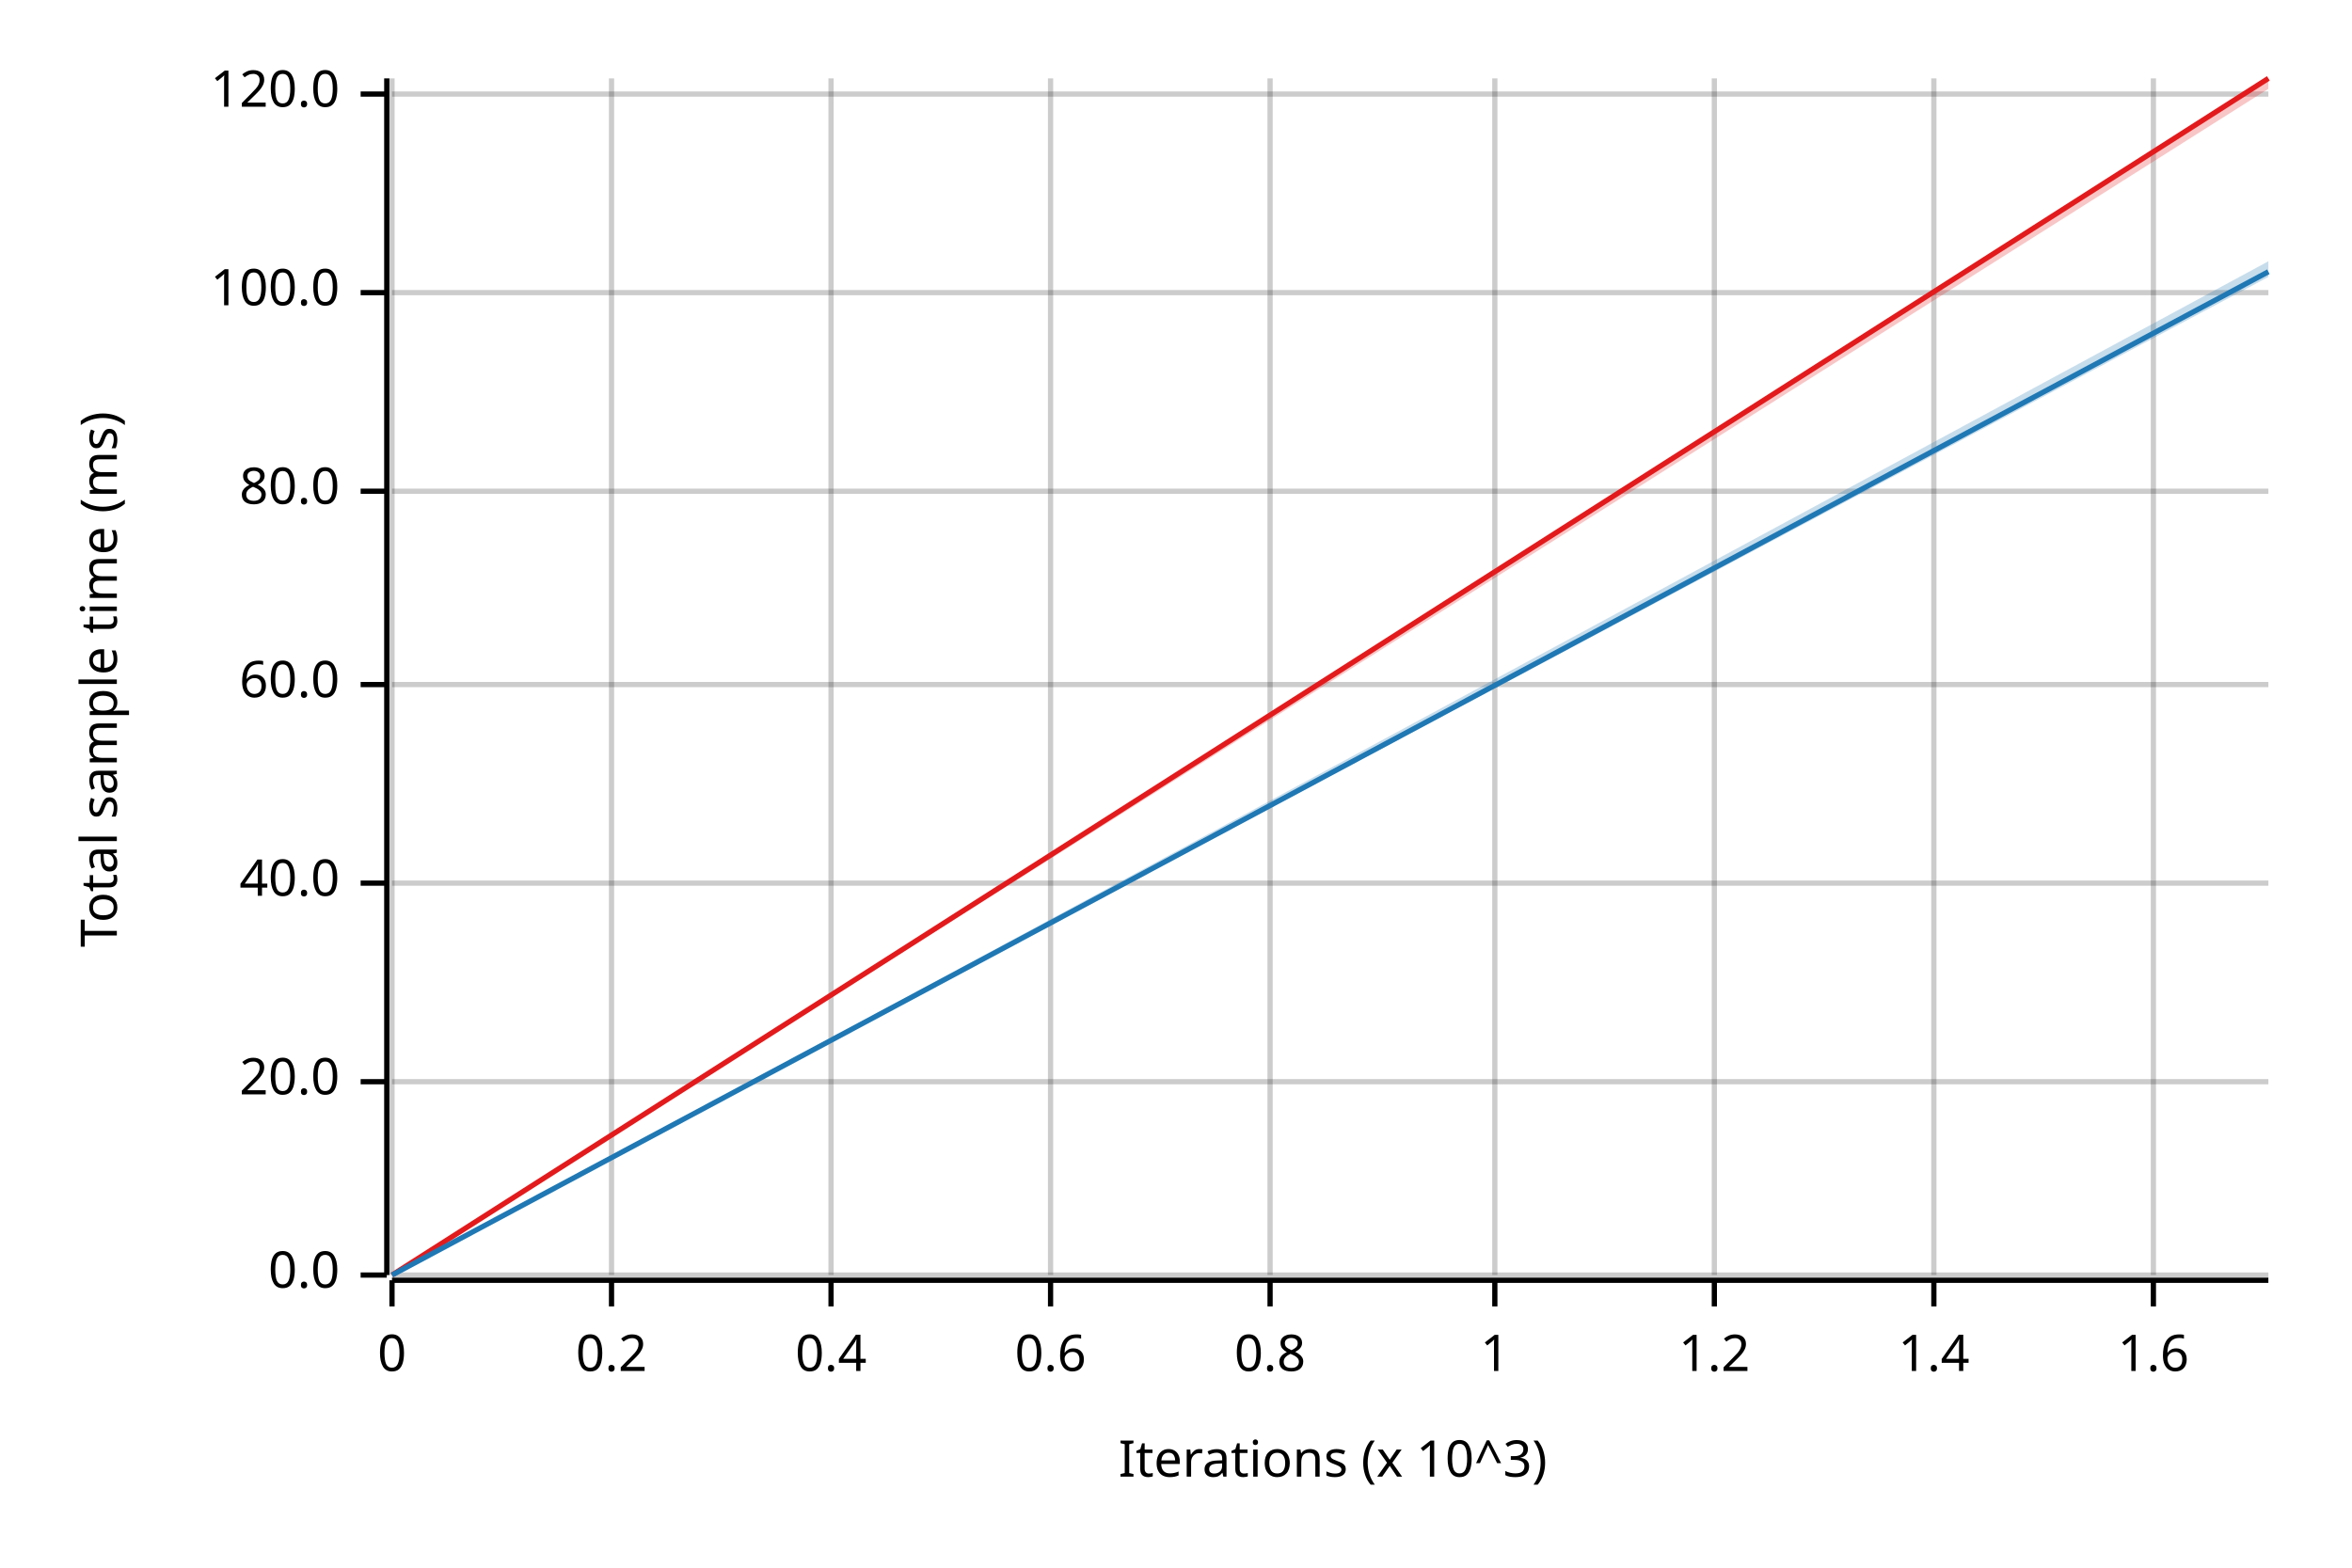
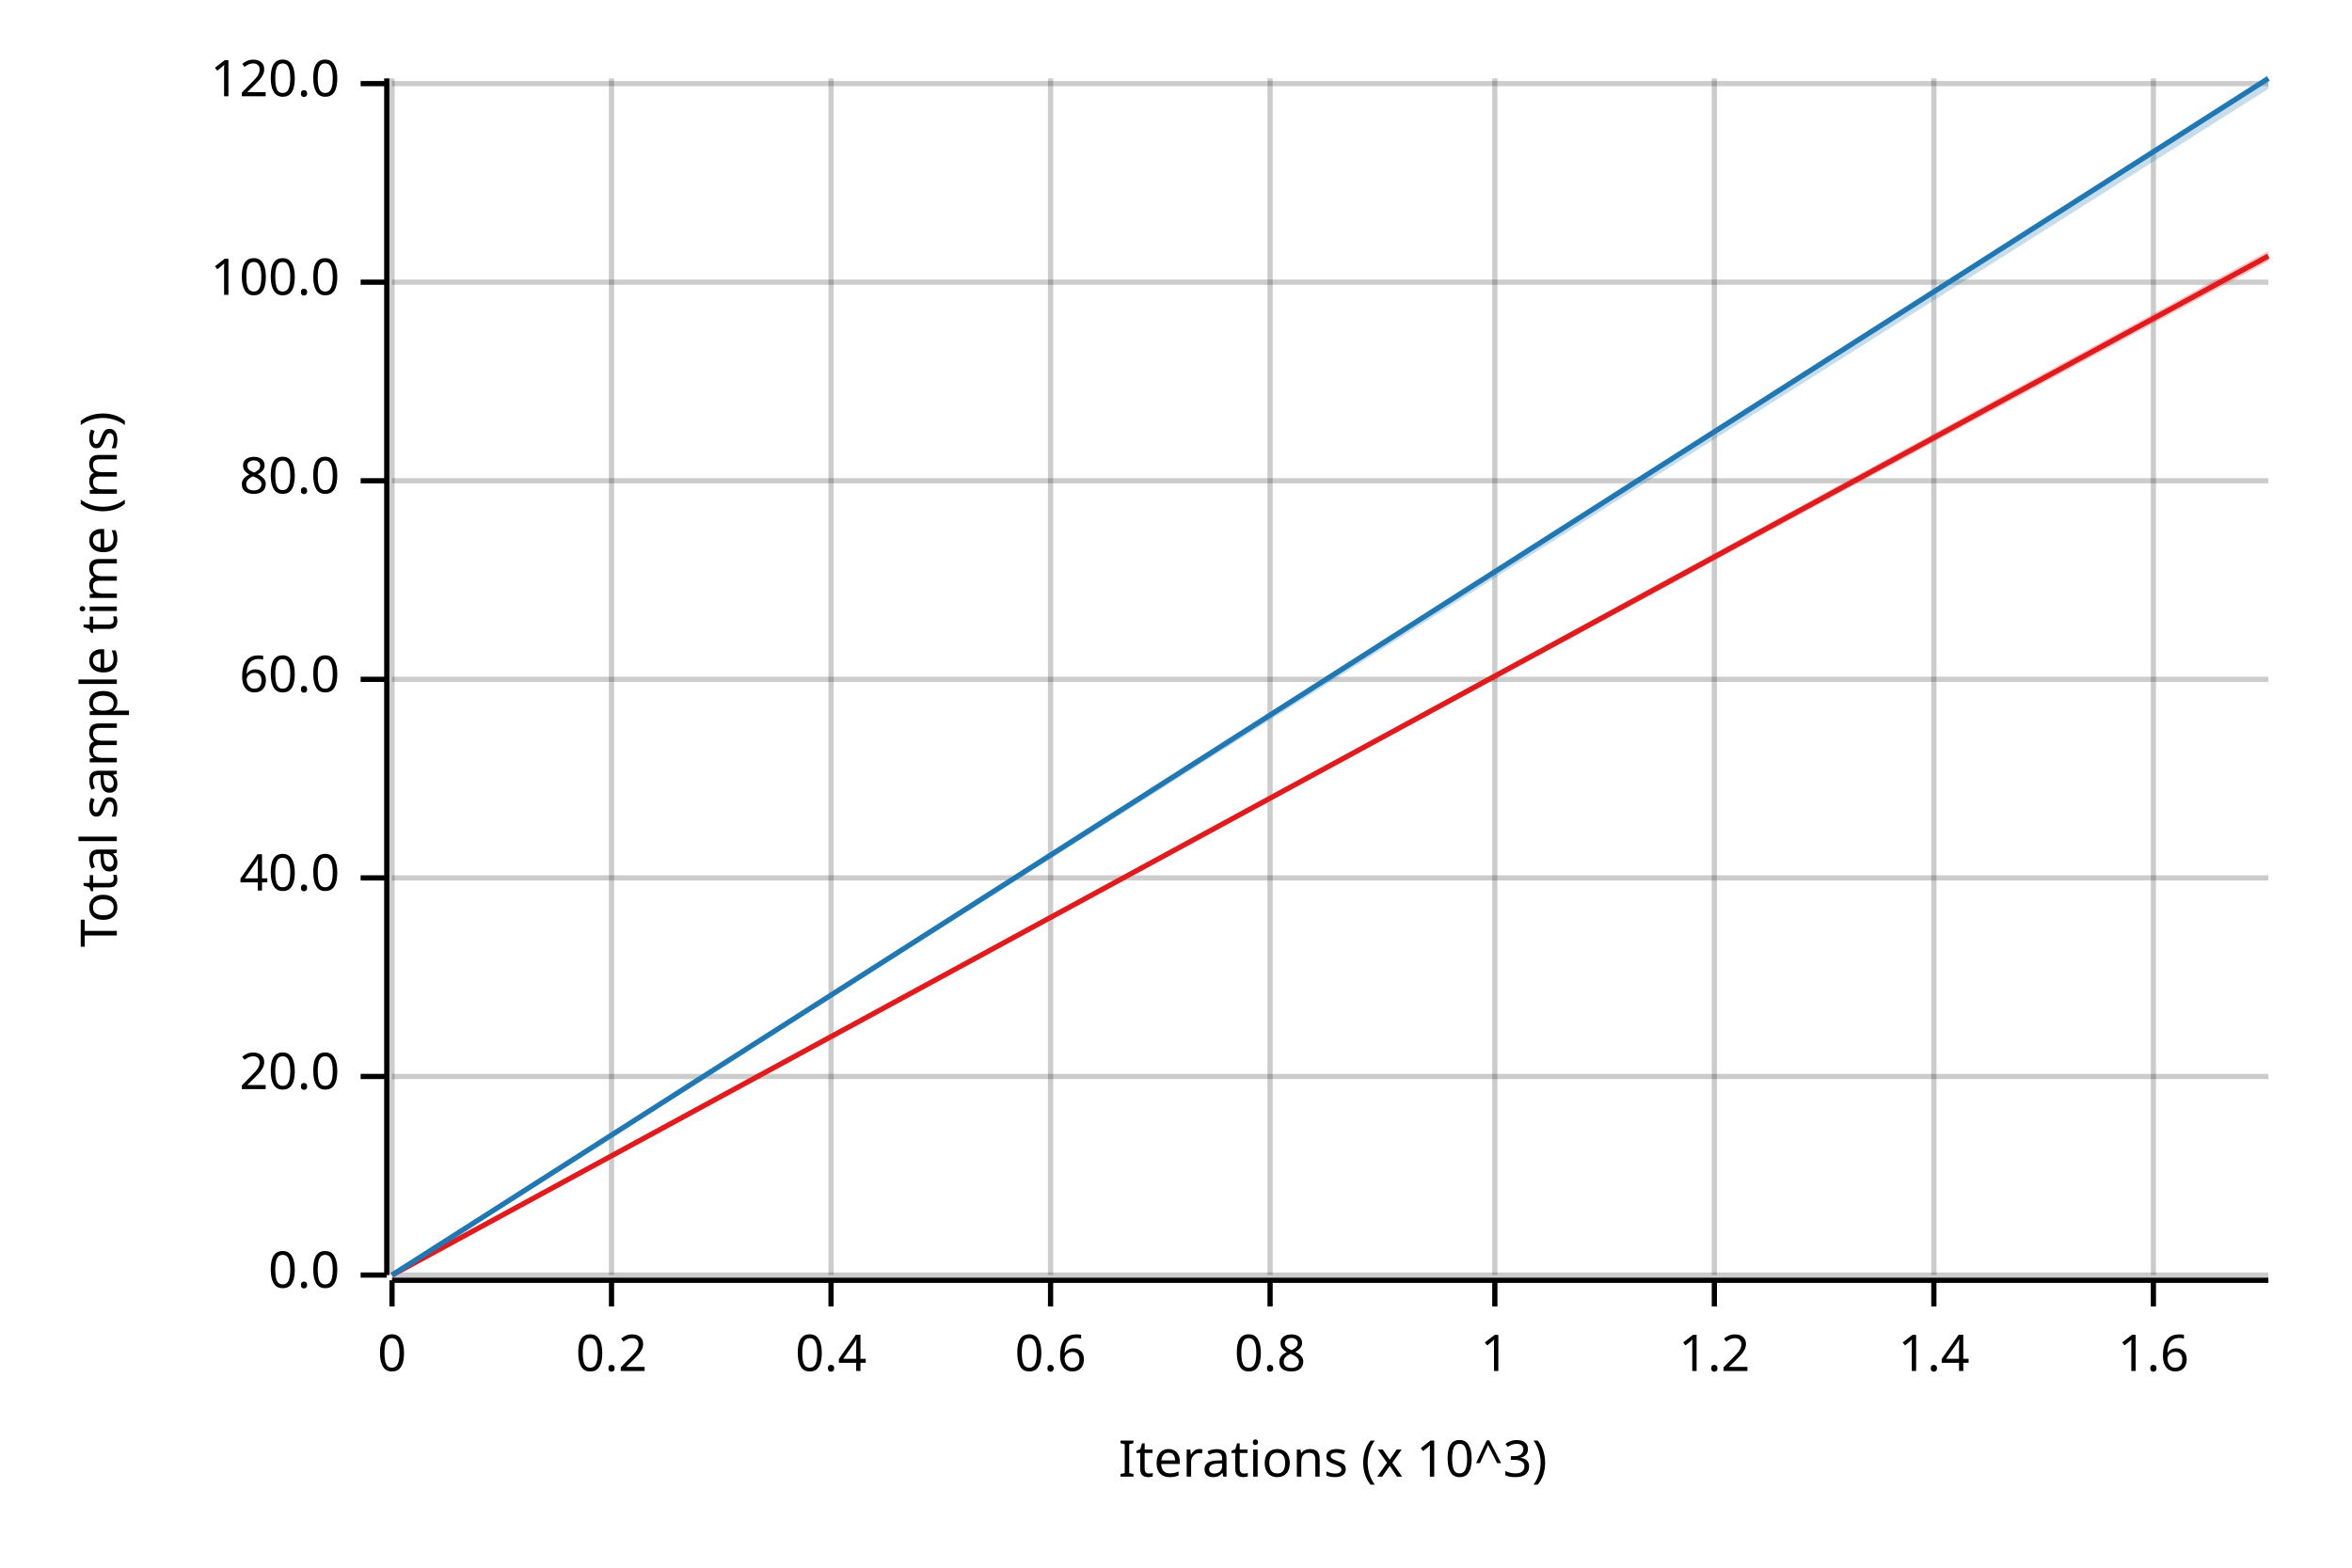
<svg xmlns="http://www.w3.org/2000/svg" width="450" height="300" viewBox="0 0 450 300">
  <text x="15" y="130" dy="0.76em" text-anchor="middle" font-family="sans-serif" font-size="9.677" opacity="1" fill="#000000" transform="rotate(270, 15, 130)">
Total sample time (ms)
</text>
  <text x="255" y="285" dy="-0.5ex" text-anchor="middle" font-family="sans-serif" font-size="9.677" opacity="1" fill="#000000">
Iterations (x 10^3)
</text>
  <line opacity="0.2" stroke="#000000" stroke-width="1" x1="75" y1="244" x2="75" y2="15" />
  <line opacity="0.2" stroke="#000000" stroke-width="1" x1="117" y1="244" x2="117" y2="15" />
  <line opacity="0.2" stroke="#000000" stroke-width="1" x1="159" y1="244" x2="159" y2="15" />
  <line opacity="0.2" stroke="#000000" stroke-width="1" x1="201" y1="244" x2="201" y2="15" />
  <line opacity="0.2" stroke="#000000" stroke-width="1" x1="243" y1="244" x2="243" y2="15" />
  <line opacity="0.2" stroke="#000000" stroke-width="1" x1="286" y1="244" x2="286" y2="15" />
  <line opacity="0.2" stroke="#000000" stroke-width="1" x1="328" y1="244" x2="328" y2="15" />
  <line opacity="0.2" stroke="#000000" stroke-width="1" x1="370" y1="244" x2="370" y2="15" />
  <line opacity="0.2" stroke="#000000" stroke-width="1" x1="412" y1="244" x2="412" y2="15" />
  <line opacity="0.2" stroke="#000000" stroke-width="1" x1="75" y1="244" x2="434" y2="244" />
-   <line opacity="0.2" stroke="#000000" stroke-width="1" x1="75" y1="207" x2="434" y2="207" />
-   <line opacity="0.2" stroke="#000000" stroke-width="1" x1="75" y1="169" x2="434" y2="169" />
-   <line opacity="0.2" stroke="#000000" stroke-width="1" x1="75" y1="131" x2="434" y2="131" />
-   <line opacity="0.2" stroke="#000000" stroke-width="1" x1="75" y1="94" x2="434" y2="94" />
-   <line opacity="0.2" stroke="#000000" stroke-width="1" x1="75" y1="56" x2="434" y2="56" />
-   <line opacity="0.2" stroke="#000000" stroke-width="1" x1="75" y1="18" x2="434" y2="18" />
+   <line opacity="0.2" stroke="#000000" stroke-width="1" x1="75" y1="206" x2="434" y2="206" />
+   <line opacity="0.2" stroke="#000000" stroke-width="1" x1="75" y1="168" x2="434" y2="168" />
+   <line opacity="0.2" stroke="#000000" stroke-width="1" x1="75" y1="130" x2="434" y2="130" />
+   <line opacity="0.2" stroke="#000000" stroke-width="1" x1="75" y1="92" x2="434" y2="92" />
+   <line opacity="0.2" stroke="#000000" stroke-width="1" x1="75" y1="54" x2="434" y2="54" />
+   <line opacity="0.2" stroke="#000000" stroke-width="1" x1="75" y1="16" x2="434" y2="16" />
  <polyline fill="none" opacity="1" stroke="#000000" stroke-width="1" points="74,15 74,244 " />
  <text x="65" y="244" dy="0.5ex" text-anchor="end" font-family="sans-serif" font-size="9.677" opacity="1" fill="#000000">
0.0
</text>
  <polyline fill="none" opacity="1" stroke="#000000" stroke-width="1" points="69,244 74,244 " />
-   <text x="65" y="207" dy="0.5ex" text-anchor="end" font-family="sans-serif" font-size="9.677" opacity="1" fill="#000000">
+   <text x="65" y="206" dy="0.5ex" text-anchor="end" font-family="sans-serif" font-size="9.677" opacity="1" fill="#000000">
20.0
</text>
-   <polyline fill="none" opacity="1" stroke="#000000" stroke-width="1" points="69,207 74,207 " />
-   <text x="65" y="169" dy="0.5ex" text-anchor="end" font-family="sans-serif" font-size="9.677" opacity="1" fill="#000000">
+   <polyline fill="none" opacity="1" stroke="#000000" stroke-width="1" points="69,206 74,206 " />
+   <text x="65" y="168" dy="0.5ex" text-anchor="end" font-family="sans-serif" font-size="9.677" opacity="1" fill="#000000">
40.0
</text>
-   <polyline fill="none" opacity="1" stroke="#000000" stroke-width="1" points="69,169 74,169 " />
-   <text x="65" y="131" dy="0.5ex" text-anchor="end" font-family="sans-serif" font-size="9.677" opacity="1" fill="#000000">
+   <polyline fill="none" opacity="1" stroke="#000000" stroke-width="1" points="69,168 74,168 " />
+   <text x="65" y="130" dy="0.5ex" text-anchor="end" font-family="sans-serif" font-size="9.677" opacity="1" fill="#000000">
60.0
</text>
-   <polyline fill="none" opacity="1" stroke="#000000" stroke-width="1" points="69,131 74,131 " />
-   <text x="65" y="94" dy="0.5ex" text-anchor="end" font-family="sans-serif" font-size="9.677" opacity="1" fill="#000000">
+   <polyline fill="none" opacity="1" stroke="#000000" stroke-width="1" points="69,130 74,130 " />
+   <text x="65" y="92" dy="0.5ex" text-anchor="end" font-family="sans-serif" font-size="9.677" opacity="1" fill="#000000">
80.0
</text>
-   <polyline fill="none" opacity="1" stroke="#000000" stroke-width="1" points="69,94 74,94 " />
-   <text x="65" y="56" dy="0.5ex" text-anchor="end" font-family="sans-serif" font-size="9.677" opacity="1" fill="#000000">
+   <polyline fill="none" opacity="1" stroke="#000000" stroke-width="1" points="69,92 74,92 " />
+   <text x="65" y="54" dy="0.5ex" text-anchor="end" font-family="sans-serif" font-size="9.677" opacity="1" fill="#000000">
100.0
</text>
-   <polyline fill="none" opacity="1" stroke="#000000" stroke-width="1" points="69,56 74,56 " />
-   <text x="65" y="18" dy="0.5ex" text-anchor="end" font-family="sans-serif" font-size="9.677" opacity="1" fill="#000000">
+   <polyline fill="none" opacity="1" stroke="#000000" stroke-width="1" points="69,54 74,54 " />
+   <text x="65" y="16" dy="0.5ex" text-anchor="end" font-family="sans-serif" font-size="9.677" opacity="1" fill="#000000">
120.0
</text>
-   <polyline fill="none" opacity="1" stroke="#000000" stroke-width="1" points="69,18 74,18 " />
+   <polyline fill="none" opacity="1" stroke="#000000" stroke-width="1" points="69,16 74,16 " />
  <polyline fill="none" opacity="1" stroke="#000000" stroke-width="1" points="75,245 434,245 " />
  <text x="75" y="255" dy="0.76em" text-anchor="middle" font-family="sans-serif" font-size="9.677" opacity="1" fill="#000000">
0
</text>
  <polyline fill="none" opacity="1" stroke="#000000" stroke-width="1" points="75,245 75,250 " />
  <text x="117" y="255" dy="0.76em" text-anchor="middle" font-family="sans-serif" font-size="9.677" opacity="1" fill="#000000">
0.2
</text>
  <polyline fill="none" opacity="1" stroke="#000000" stroke-width="1" points="117,245 117,250 " />
  <text x="159" y="255" dy="0.76em" text-anchor="middle" font-family="sans-serif" font-size="9.677" opacity="1" fill="#000000">
0.4
</text>
  <polyline fill="none" opacity="1" stroke="#000000" stroke-width="1" points="159,245 159,250 " />
  <text x="201" y="255" dy="0.76em" text-anchor="middle" font-family="sans-serif" font-size="9.677" opacity="1" fill="#000000">
0.6
</text>
  <polyline fill="none" opacity="1" stroke="#000000" stroke-width="1" points="201,245 201,250 " />
  <text x="243" y="255" dy="0.76em" text-anchor="middle" font-family="sans-serif" font-size="9.677" opacity="1" fill="#000000">
0.8
</text>
  <polyline fill="none" opacity="1" stroke="#000000" stroke-width="1" points="243,245 243,250 " />
  <text x="286" y="255" dy="0.76em" text-anchor="middle" font-family="sans-serif" font-size="9.677" opacity="1" fill="#000000">
1
</text>
  <polyline fill="none" opacity="1" stroke="#000000" stroke-width="1" points="286,245 286,250 " />
  <text x="328" y="255" dy="0.76em" text-anchor="middle" font-family="sans-serif" font-size="9.677" opacity="1" fill="#000000">
1.2
</text>
  <polyline fill="none" opacity="1" stroke="#000000" stroke-width="1" points="328,245 328,250 " />
  <text x="370" y="255" dy="0.76em" text-anchor="middle" font-family="sans-serif" font-size="9.677" opacity="1" fill="#000000">
1.4
</text>
  <polyline fill="none" opacity="1" stroke="#000000" stroke-width="1" points="370,245 370,250 " />
  <text x="412" y="255" dy="0.76em" text-anchor="middle" font-family="sans-serif" font-size="9.677" opacity="1" fill="#000000">
1.6
</text>
  <polyline fill="none" opacity="1" stroke="#000000" stroke-width="1" points="412,245 412,250 " />
-   <polyline fill="none" opacity="1" stroke="#E31A1C" stroke-width="1" points="75,244 434,15 " />
-   <polygon opacity="0.25" fill="#E31A1C" points="75,244 434,17 434,15 " />
-   <polyline fill="none" opacity="1" stroke="#1F78B4" stroke-width="1" points="75,244 434,52 " />
-   <polygon opacity="0.25" fill="#1F78B4" points="75,244 434,53 434,50 " />
+   <polyline fill="none" opacity="1" stroke="#E31A1C" stroke-width="1" points="75,244 434,49 " />
+   <polygon opacity="0.25" fill="#E31A1C" points="75,244 434,50 434,48 " />
+   <polyline fill="none" opacity="1" stroke="#1F78B4" stroke-width="1" points="75,244 434,15 " />
+   <polygon opacity="0.25" fill="#1F78B4" points="75,244 434,17 434,15 " />
</svg>
